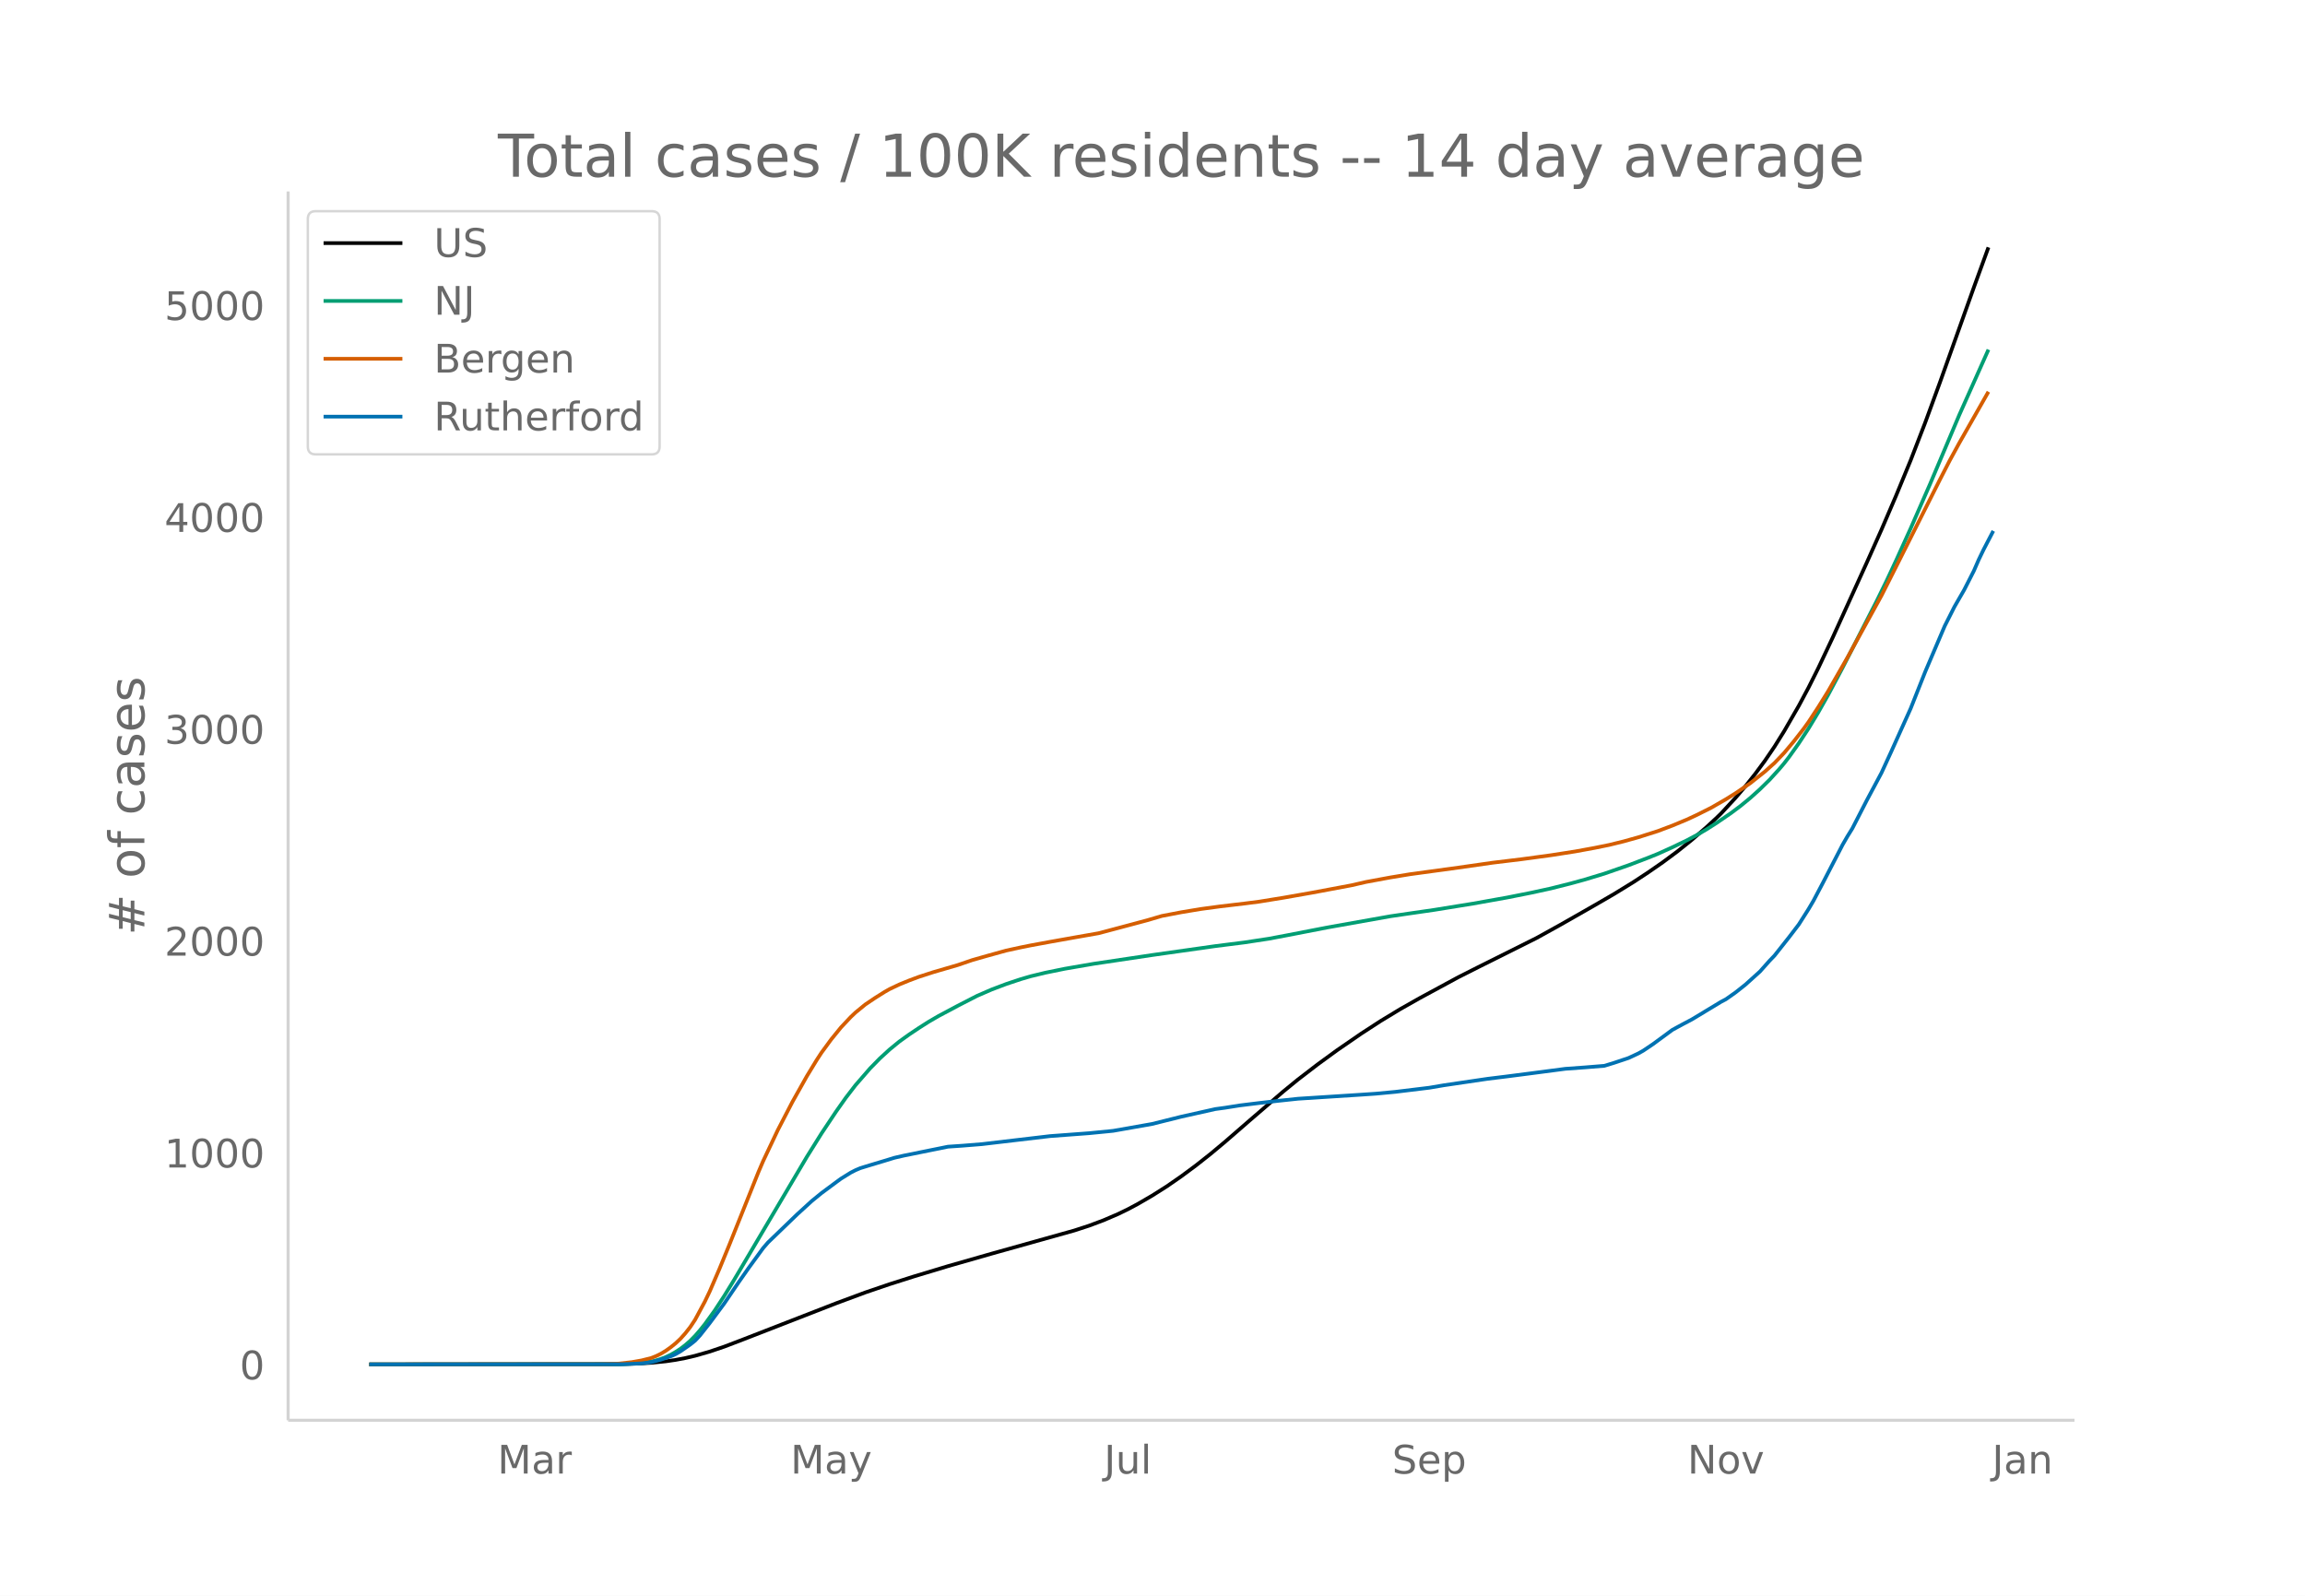
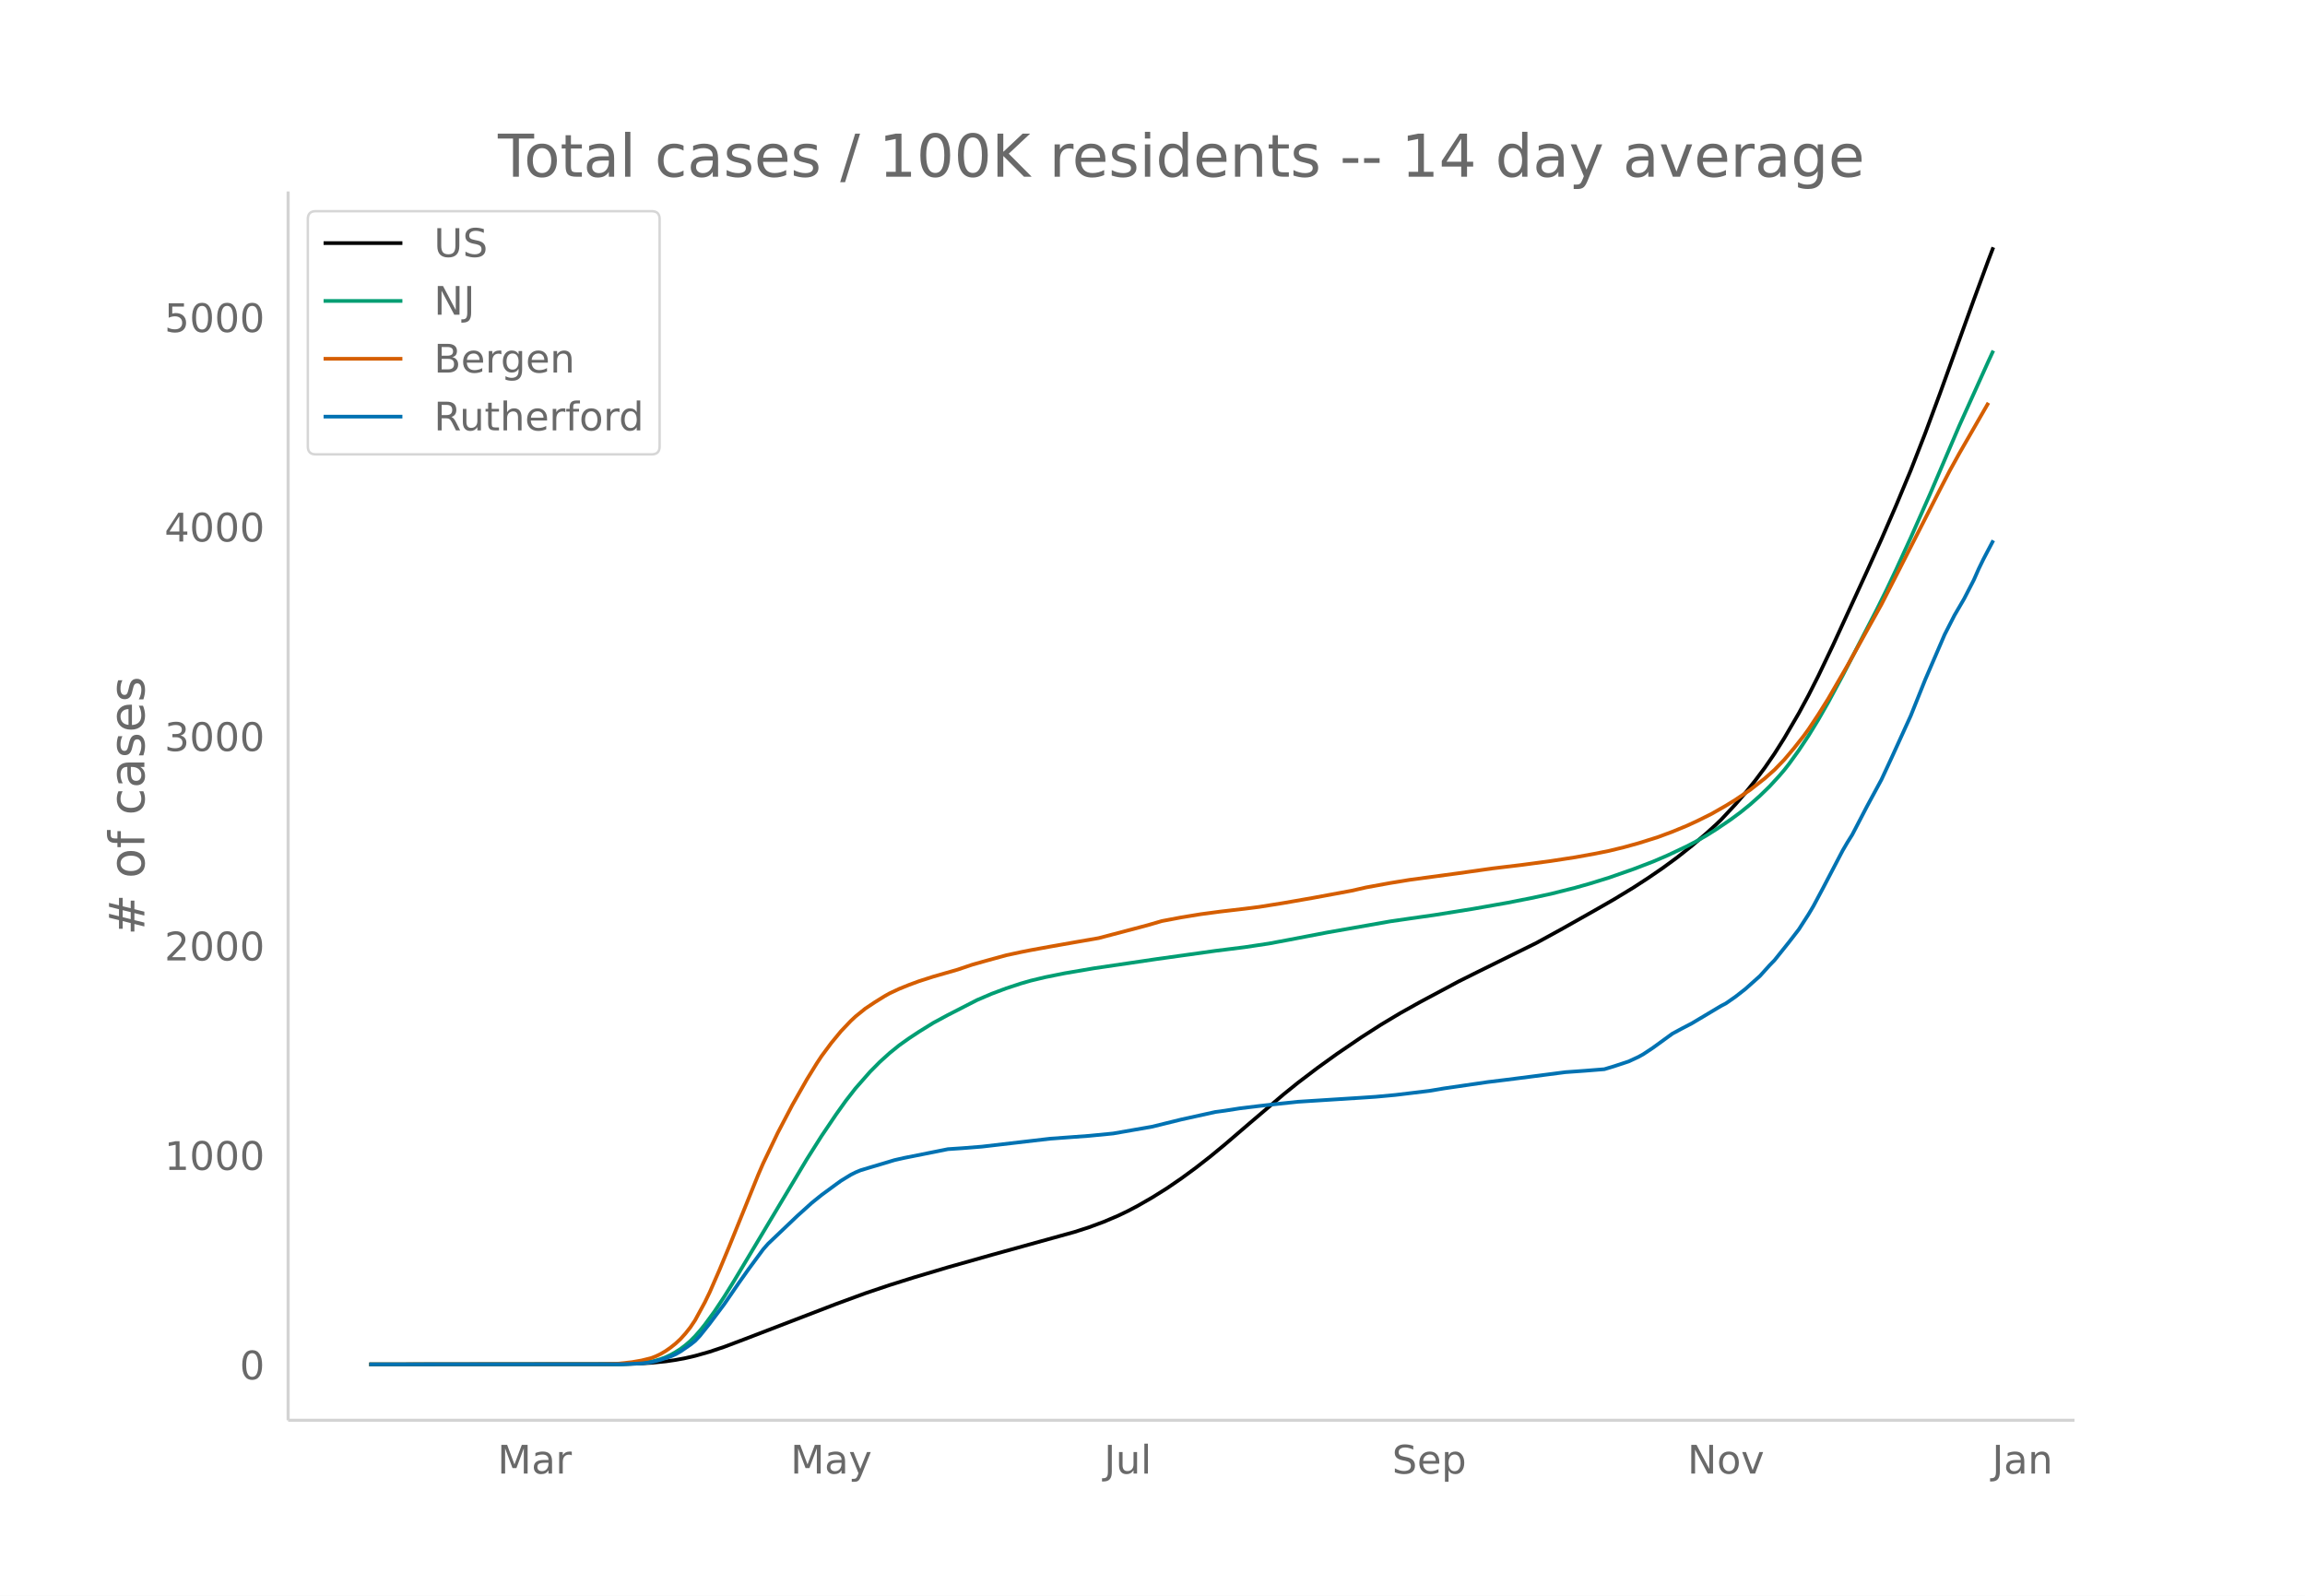
<svg xmlns="http://www.w3.org/2000/svg" xmlns:xlink="http://www.w3.org/1999/xlink" height="864" viewBox="0 0 936 648" width="1248">
  <defs>
    <style>*{stroke-linecap:butt;stroke-linejoin:round}</style>
  </defs>
  <g id="figure_1">
    <path d="M0 648h936V0H0z" fill="#fff" id="patch_1" />
    <g id="axes_1">
      <path d="M117 576.72h725.4V77.76H117z" fill="none" id="patch_2" />
-       <path clip-path="url(#p41636ee28c)" d="M149.973 554.04l100.695-.097 7.898-.205 5.923-.342 5.923-.607 3.949-.58 3.949-.745 3.949-.924 5.923-1.7 5.923-2.005 7.898-3.017 37.514-14.59 11.846-4.4 9.872-3.36 9.872-3.142 13.821-4.176 17.77-5.084 33.565-9.404 5.923-1.93 5.923-2.217 5.924-2.544 3.948-1.915 3.95-2.108 5.923-3.441 5.923-3.748 5.923-4.102 5.923-4.39 5.923-4.678 5.924-4.945 9.872-8.569 13.82-11.898 5.924-4.837 7.898-6.065 7.897-5.76 9.872-6.798 7.898-5.128 7.898-4.789 7.897-4.47 15.796-8.551 7.897-3.985 23.693-11.834 9.872-5.467 13.821-7.882 7.898-4.585 7.898-4.853 5.923-3.892 5.923-4.106 5.923-4.393 5.924-4.752 5.923-5.115 3.949-3.647 1.974-1.914 5.923-6.418 3.95-4.63 3.948-4.974 3.949-5.345 3.949-5.802 3.948-6.325 5.924-10.267 3.949-7.392 3.948-7.89 5.924-12.54 13.82-30.407 5.924-13.273 5.923-13.805 5.923-14.365 5.923-15.346 5.924-16.156 13.82-38.703 5.924-16.276h0" fill="none" stroke="#000" stroke-linecap="round" stroke-width="1.5" id="line2d_1" />
-       <path clip-path="url(#p41636ee28c)" d="M149.973 554.04l100.695-.08 5.923-.205 3.949-.328 3.949-.556 1.974-.474 1.975-.607 1.974-.766 1.974-.92 1.975-1.138 1.974-1.275 1.975-1.51 1.974-1.72 1.975-2.006 1.974-2.27 1.974-2.462 3.95-5.465 3.948-6.032 3.949-6.42 29.616-50.09 5.923-9.47 5.924-8.88 3.948-5.598 3.95-5.136 5.922-6.813 3.95-4.03 3.948-3.61 3.949-3.236 3.949-2.834 3.949-2.643 3.948-2.515 3.95-2.302 7.897-4.211 7.898-4.06 5.923-2.566 5.923-2.246 5.923-1.968 3.95-1.157 5.922-1.436 7.898-1.61 11.847-2.04 23.693-3.54 25.667-3.635 11.846-1.494 9.872-1.501 7.898-1.49 15.795-3.066 25.668-4.566 7.897-1.158 9.873-1.425 15.795-2.555 13.82-2.467 9.873-1.963 7.898-1.72 7.897-1.986 5.923-1.63 7.898-2.396 9.872-3.433 7.898-3.013 3.949-1.59 5.923-2.678 5.923-2.845 3.949-2.105 3.949-2.298 3.949-2.51 5.923-4.051 3.949-2.952 3.949-3.237 3.948-3.555 3.95-3.879 3.948-4.354 1.974-2.343 1.975-2.55 3.949-5.545 3.949-6.019 3.948-6.54 3.95-6.978 5.922-11.124 13.821-27.033 3.95-8.064 3.948-8.438 5.923-13.06 7.898-18.042 11.846-28.01 11.847-26.54h0" fill="none" stroke="#009e73" stroke-linecap="round" stroke-width="1.5" id="line2d_2" />
-       <path clip-path="url(#p41636ee28c)" d="M149.973 554.04l94.772-.085 5.923-.183 5.923-.654 3.949-.697 3.949-.99 1.974-.787 1.975-.98 1.974-1.192 1.974-1.409 1.975-1.596 1.974-1.862 1.975-2.216 1.974-2.506 1.975-2.982 3.948-7.336 1.975-4.122 3.949-9.155 3.948-9.599 11.847-29.619 1.974-4.612 5.924-12.528 5.923-11.432 5.923-10.542 3.949-6.485 1.974-3.031 3.95-5.385 3.948-4.85 3.949-4.203 1.974-1.868 3.949-3.234 3.949-2.657 3.949-2.481 1.974-1.123 3.949-1.87 3.949-1.613 3.949-1.476 5.923-1.922 9.872-2.873 5.923-2.024 5.923-1.691 7.898-2.187 5.923-1.289 3.95-.794 7.897-1.454 9.872-1.76 9.872-1.736 19.744-5.265 5.923-1.742 7.898-1.511 7.898-1.31 7.897-1.064 9.872-1.165 5.924-.759 9.872-1.597 11.846-2.088 15.796-2.958 5.923-1.362 9.872-1.826 7.897-1.3 19.745-2.699 13.82-1.977 11.847-1.436 11.847-1.607 9.872-1.534 7.897-1.447 5.924-1.205 5.923-1.455 5.923-1.656 7.898-2.51 5.923-2.23 5.923-2.468 3.949-1.835 5.923-2.97 5.923-3.418 3.95-2.466 5.923-4.038 5.923-4.695 3.949-3.532 3.948-4.13 3.95-4.719 3.948-5.067 1.975-2.742 3.948-6.014 3.95-6.369 7.897-13.773 13.82-25.146 5.924-11.732 17.77-35.287 3.949-7.716 3.948-7.232 11.847-20.825h0" fill="none" stroke="#d55e00" stroke-linecap="round" stroke-width="1.5" id="line2d_3" />
-       <path clip-path="url(#p41636ee28c)" d="M149.973 554.04l102.67-.067 7.897-.336 3.949-.504 3.949-1.04 3.948-1.343 1.975-.873 1.974-1.142 3.95-2.753 1.974-1.578 1.974-2.115 3.949-5.003 5.923-7.991 5.923-8.73 3.95-5.64 5.922-8.126 1.975-2.283L323.72 493.1l5.923-5.406 3.95-3.223 5.923-4.398 1.974-1.444 3.949-2.451 1.974-1.007 1.975-.84 3.948-1.208 5.924-1.78 3.949-1.209 3.948-.906 17.77-3.593 5.923-.403 7.898-.638 27.642-3.256 15.795-1.176 7.898-.772 1.974-.201 15.796-2.787 11.846-2.955 13.82-3.089 3.95-.537 5.923-.94 7.898-.974 7.897-.906 7.898-.84 25.667-1.645 5.924-.403 7.897-.738 13.821-1.68 5.923-1.006 17.77-2.62 7.898-.973 9.872-1.276 13.82-1.813 7.898-.57 7.898-.639 3.949-1.208 5.923-1.981 3.949-1.847 1.974-1.108 3.95-2.653 7.897-5.808 3.949-2.149 3.949-2.082 7.897-4.767 3.949-2.384 1.974-1.041 3.95-2.787 3.948-3.122 5.923-5.339 3.95-4.432 1.974-2.048 5.923-7.487 3.949-5.171 3.949-6.212 1.974-3.357 3.949-7.488 7.897-15.276 1.975-3.425 1.974-3.19 5.923-11.516 5.924-11.08 3.949-8.596 7.897-17.526 5.923-14.941 7.898-18.534 3.949-7.823 3.949-6.85 3.949-7.756 1.974-4.532 1.974-4.097 3.95-7.588h0" fill="none" stroke="#0072b2" stroke-linecap="round" stroke-width="1.5" id="line2d_4" />
+       <path clip-path="url(#p258762395b)" d="M149.973 554.04l100.695-.096 7.898-.202 5.923-.339 5.923-.6 3.949-.574 3.949-.736 3.949-.913 5.923-1.68 5.923-1.983 7.898-2.983 37.514-14.424 11.846-4.35 9.872-3.323 9.872-3.106 13.821-4.127 17.77-5.027 33.565-9.297 5.923-1.908 5.923-2.192 5.924-2.516 3.948-1.892 3.95-2.085 5.923-3.402 5.923-3.705 5.923-4.055 5.923-4.341 5.923-4.625 5.924-4.888 9.872-8.472 13.82-11.763 5.924-4.782 7.898-5.996 7.897-5.694 9.872-6.721 7.898-5.07 7.898-4.734 7.897-4.42 15.796-8.454 7.897-3.939 23.693-11.7 9.872-5.405 13.821-7.793 7.898-4.533 7.898-4.797 5.923-3.848 5.923-4.06 5.923-4.342 5.924-4.698 5.923-5.057 3.949-3.606 1.974-1.892 5.923-6.346 3.95-4.576 3.948-4.919 3.949-5.283 3.949-5.736 3.948-6.254 5.924-10.15 3.949-7.308 3.948-7.801 5.924-12.397 13.82-30.062 5.924-13.122 5.923-13.648 5.923-14.202 5.923-15.172 5.924-15.972 13.82-38.264 5.924-16.09 1.974-5.153h0" fill="none" stroke="#000" stroke-linecap="round" stroke-width="1.5" id="line2d_1" />
+       <path clip-path="url(#p258762395b)" d="M149.973 554.04l100.695-.08 5.923-.201 3.949-.325 3.949-.55 1.974-.468 1.975-.6 1.974-.758 1.974-.909 1.975-1.125 1.974-1.26 1.975-1.494 1.974-1.7 1.975-1.984 1.974-2.243 1.974-2.435 3.95-5.403 3.948-5.963 3.949-6.348 29.616-49.52 5.923-9.362 5.924-8.78 3.948-5.534 3.95-5.078 5.922-6.735 3.95-3.985 3.948-3.57 3.949-3.198 3.949-2.802 3.949-2.613 5.923-3.667 5.923-3.2 11.847-6.072 5.923-2.537 5.923-2.22 5.923-1.946 3.95-1.144 5.922-1.42 7.898-1.592 11.847-2.016 25.667-3.783 23.693-3.31 11.846-1.478 9.872-1.484 7.898-1.473 15.795-3.03 25.668-4.515 7.897-1.145 9.873-1.409 15.795-2.525 13.82-2.44 9.873-1.94 7.898-1.701 9.872-2.478 5.923-1.675 7.898-2.447 9.872-3.457 7.897-3.023 5.923-2.541 7.898-3.727 3.949-2.082 3.949-2.272 3.949-2.481 5.923-4.005 3.949-2.919 3.949-3.2 3.948-3.514 3.95-3.835 3.948-4.305 1.974-2.316 1.975-2.52 3.949-5.483 3.949-5.95 3.948-6.466 3.95-6.9 5.922-10.997 13.821-26.726 3.95-7.972 3.948-8.342 5.923-12.912 7.898-17.837 11.846-27.693 11.847-26.238 1.974-4.268h0" fill="none" stroke="#009e73" stroke-linecap="round" stroke-width="1.5" id="line2d_2" />
+       <path clip-path="url(#p258762395b)" d="M149.973 554.04l94.772-.084 5.923-.18 5.923-.648 3.949-.689 3.949-.979 1.974-.777 1.975-.97 1.974-1.178 1.974-1.392 1.975-1.578 1.974-1.841 1.975-2.19 1.974-2.479 1.975-2.948 3.948-7.253 1.975-4.075 3.949-9.051 3.948-9.49 11.847-29.282 1.974-4.56 5.924-12.386 5.923-11.302 5.923-10.423 3.949-6.41 1.974-2.997 3.95-5.324 3.948-4.795 3.949-4.155 1.974-1.847 3.949-3.197 3.949-2.627 3.949-2.453 1.974-1.11 3.949-1.848 3.949-1.595 3.949-1.46 5.923-1.9 9.872-2.84 5.923-2.001 5.923-1.672 7.898-2.162 5.923-1.274 3.95-.785 7.897-1.438 9.872-1.74 9.872-1.716 19.744-5.205 5.923-1.723 7.898-1.493 7.898-1.296 7.897-1.051 9.872-1.152 5.924-.75 9.872-1.58 11.846-2.064 15.796-2.924 5.923-1.347 9.872-1.805 7.897-1.285 19.745-2.668 13.82-1.955 11.847-1.42 11.847-1.589 9.872-1.516 7.897-1.43 5.924-1.192 5.923-1.439 5.923-1.637 7.898-2.481 5.923-2.204 5.923-2.441 3.949-1.814 5.923-2.937 5.923-3.378 3.95-2.438 5.923-3.993 5.923-4.641 3.949-3.492 3.948-4.083 3.95-4.665 3.948-5.01 1.975-2.71 3.948-5.946 3.95-6.297 7.897-13.617 13.82-24.86 5.924-11.6 17.77-34.885 3.949-7.629 3.948-7.15 11.847-20.588h0" fill="none" stroke="#d55e00" stroke-linecap="round" stroke-width="1.5" id="line2d_3" />
+       <path clip-path="url(#p258762395b)" d="M149.973 554.04l102.67-.066 7.897-.332 3.949-.498 3.949-1.03 3.948-1.327 1.975-.863 1.974-1.129 3.95-2.722 1.974-1.56 1.974-2.091 3.949-4.946 5.923-7.9 5.923-8.63 3.95-5.577 5.922-8.033 1.975-2.258 11.846-11.286 5.923-5.344 3.95-3.187 5.923-4.348 1.974-1.427 3.949-2.424 1.974-.995 1.975-.83 3.948-1.195 5.924-1.76 3.949-1.195 3.948-.896 17.77-3.552 5.923-.398 7.898-.63 27.642-3.22 15.795-1.162 7.898-.764 1.974-.199 15.796-2.755 11.846-2.921 13.82-3.054 3.95-.531 5.923-.93 7.898-.962 7.897-.896 7.898-.83 25.667-1.627 5.924-.398 7.897-.73 13.821-1.66 5.923-.996 17.77-2.59 7.898-.962 9.872-1.261 13.82-1.793 7.898-.564 7.898-.63 3.949-1.196 5.923-1.958 3.949-1.826 1.974-1.095 3.95-2.622 7.897-5.743 3.949-2.125 3.949-2.058 7.897-4.713 3.949-2.357 1.974-1.029 3.95-2.755 3.948-3.087 5.923-5.278 3.95-4.382 1.974-2.025 5.923-7.402 3.949-5.112 3.949-6.14 1.974-3.32 3.949-7.402 7.897-15.104 1.975-3.386 1.974-3.153 5.923-11.386 5.924-10.954 3.949-8.498 7.897-17.327 5.923-14.772 7.898-18.323 3.949-7.734 3.949-6.772 3.949-7.668 1.974-4.48 1.974-4.05 3.95-7.502h0" fill="none" stroke="#0072b2" stroke-linecap="round" stroke-width="1.5" id="line2d_4" />
      <path d="M117 576.72V77.76" fill="none" stroke="#d3d3d3" stroke-linecap="square" stroke-width="1.25" id="patch_3" />
      <path d="M117 576.72h725.4" fill="none" stroke="#d3d3d3" stroke-linecap="square" stroke-width="1.25" id="patch_4" />
      <g id="matplotlib.axis_1">
        <g id="xtick_1">
          <g transform="matrix(.16 0 0 -.16 202.01 598.378)" fill="#696969" id="text_1">
            <defs>
              <path d="M9.813 72.906h14.703l18.593-49.61 18.703 49.61h14.704V0H66.89v64.016l-18.797-50h-9.907l-18.796 50V0H9.813z" id="DejaVuSans-77" />
              <path d="M34.281 27.484q-10.89 0-15.093-2.484-4.204-2.484-4.204-8.5 0-4.781 3.157-7.594 3.156-2.797 8.562-2.797 7.485 0 12 5.297 4.516 5.297 4.516 14.078v2zm17.922 3.72V0H43.22v8.297Q40.14 3.328 35.547.953q-4.594-2.375-11.234-2.375-8.391 0-13.36 4.719Q6 8.016 6 15.922q0 9.219 6.172 13.906 6.187 4.688 18.437 4.688h12.61v.89q0 6.203-4.078 9.594-4.078 3.39-11.453 3.39-4.688 0-9.141-1.124-4.438-1.125-8.531-3.375v8.312q4.921 1.906 9.562 2.844 4.64.953 9.031.953 11.875 0 17.735-6.156 5.86-6.14 5.86-18.64z" id="DejaVuSans-97" />
              <path d="M41.11 46.297q-1.516.875-3.297 1.281Q36.03 48 33.89 48q-7.625 0-11.703-4.953-4.079-4.953-4.079-14.234V0H9.08v54.688h9.03v-8.5q2.844 4.984 7.375 7.39Q30.031 56 36.531 56q.922 0 2.047-.125 1.125-.11 2.484-.36z" id="DejaVuSans-114" />
            </defs>
            <use xlink:href="#DejaVuSans-77" />
            <use x="86.279" xlink:href="#DejaVuSans-97" />
            <use x="147.559" xlink:href="#DejaVuSans-114" />
          </g>
        </g>
        <g id="xtick_2">
          <g transform="matrix(.16 0 0 -.16 321.002 598.378)" fill="#696969" id="text_2">
            <defs>
              <path d="M32.172-5.078q-3.797-9.766-7.422-12.735-3.61-2.984-9.656-2.984H7.906v7.516h5.282q3.703 0 5.75 1.765Q21-9.766 23.483-3.219l1.61 4.094-22.11 53.813H12.5l17.094-42.766 17.093 42.766h9.516z" id="DejaVuSans-121" />
            </defs>
            <use xlink:href="#DejaVuSans-77" />
            <use x="86.279" xlink:href="#DejaVuSans-97" />
            <use x="147.559" xlink:href="#DejaVuSans-121" />
          </g>
        </g>
        <g id="xtick_3">
          <g transform="matrix(.16 0 0 -.16 448.329 598.378)" fill="#696969" id="text_3">
            <defs>
              <path d="M9.813 72.906h9.859V5.078q0-13.187-5-19.14-5-5.954-16.094-5.954h-3.75v8.297h3.078q6.531 0 9.219 3.672Q9.813-4.39 9.813 5.078z" id="DejaVuSans-74" />
              <path d="M8.5 21.578v33.11h8.984V21.922q0-7.766 3.016-11.656 3.031-3.875 9.094-3.875 7.265 0 11.484 4.64 4.234 4.64 4.234 12.656v31h8.985V0h-8.984v8.406Q42.047 3.422 37.718 1q-4.313-2.422-10.032-2.422-9.421 0-14.312 5.86Q8.5 10.296 8.5 21.578zM31.11 56z" id="DejaVuSans-117" />
              <path d="M9.422 75.984h8.984V0H9.422z" id="DejaVuSans-108" />
            </defs>
            <use xlink:href="#DejaVuSans-74" />
            <use x="29.492" xlink:href="#DejaVuSans-117" />
            <use x="92.871" xlink:href="#DejaVuSans-108" />
          </g>
        </g>
        <g id="xtick_4">
          <g transform="matrix(.16 0 0 -.16 565.315 598.378)" fill="#696969" id="text_4">
            <defs>
              <path d="M53.516 70.516V60.89q-5.61 2.687-10.594 4-4.984 1.328-9.625 1.328-8.047 0-12.422-3.125t-4.375-8.89q0-4.845 2.906-7.313 2.907-2.453 11.016-3.97l5.953-1.218q11.031-2.11 16.281-7.406 5.25-5.297 5.25-14.172 0-10.61-7.11-16.078-7.093-5.469-20.812-5.469-5.172 0-11.015 1.172Q13.14.922 6.89 3.219v10.156q6-3.36 11.765-5.078 5.766-1.703 11.328-1.703 8.438 0 13.032 3.312 4.593 3.328 4.593 9.485 0 5.359-3.297 8.39-3.296 3.032-10.812 4.547L27.484 33.5q-11.03 2.188-15.968 6.875-4.922 4.688-4.922 13.047 0 9.672 6.812 15.234 6.813 5.563 18.766 5.563 5.14 0 10.453-.938 5.328-.922 10.89-2.765z" id="DejaVuSans-83" />
              <path d="M56.203 29.594v-4.39H14.891q.593-9.282 5.593-14.142 5-4.859 13.938-4.859 5.172 0 10.031 1.266 4.86 1.265 9.656 3.812v-8.5Q49.266.734 44.187-.344 39.11-1.422 33.892-1.422q-13.094 0-20.735 7.61-7.64 7.625-7.64 20.625 0 13.421 7.25 21.296Q20.016 56 32.328 56q11.031 0 17.453-7.11 6.422-7.093 6.422-19.296zm-8.984 2.64q-.094 7.36-4.125 11.75-4.032 4.407-10.672 4.407-7.516 0-12.031-4.25-4.516-4.25-5.203-11.97z" id="DejaVuSans-101" />
              <path d="M18.11 8.203v-29H9.077v75.484h9.031v-8.296q2.844 4.875 7.157 7.234Q29.594 56 35.594 56q9.968 0 16.187-7.906 6.235-7.907 6.235-20.797T51.78 6.484q-6.218-7.906-16.187-7.906-6 0-10.328 2.375-4.313 2.375-7.157 7.25zm30.578 19.094q0 9.906-4.079 15.547-4.078 5.64-11.203 5.64-7.14 0-11.218-5.64-4.079-5.64-4.079-15.547 0-9.906 4.078-15.547 4.079-5.64 11.22-5.64 7.124 0 11.202 5.64t4.078 15.547z" id="DejaVuSans-112" />
            </defs>
            <use xlink:href="#DejaVuSans-83" />
            <use x="63.477" xlink:href="#DejaVuSans-101" />
            <use x="125" xlink:href="#DejaVuSans-112" />
          </g>
        </g>
        <g id="xtick_5">
          <g transform="matrix(.16 0 0 -.16 685.22 598.378)" fill="#696969" id="text_5">
            <defs>
              <path d="M9.813 72.906h13.28l32.329-60.984v60.984h9.562V0h-13.28L19.39 60.984V0H9.813z" id="DejaVuSans-78" />
              <path d="M30.61 48.39q-7.22 0-11.422-5.64-4.204-5.64-4.204-15.453 0-9.813 4.172-15.453 4.188-5.64 11.453-5.64 7.188 0 11.375 5.655 4.203 5.672 4.203 15.438 0 9.719-4.203 15.406-4.187 5.688-11.375 5.688zm0 7.61q11.718 0 18.406-7.625 6.703-7.61 6.703-21.078 0-13.422-6.703-21.078-6.688-7.64-18.407-7.64-11.765 0-18.437 7.64-6.656 7.656-6.656 21.078 0 13.469 6.656 21.078Q18.844 56 30.609 56z" id="DejaVuSans-111" />
              <path d="M2.984 54.688H12.5L29.594 8.797l17.093 45.89h9.516L35.687 0H23.485z" id="DejaVuSans-118" />
            </defs>
            <use xlink:href="#DejaVuSans-78" />
            <use x="74.805" xlink:href="#DejaVuSans-111" />
            <use x="135.986" xlink:href="#DejaVuSans-118" />
          </g>
        </g>
        <g id="xtick_6">
          <g transform="matrix(.16 0 0 -.16 808.941 598.378)" fill="#696969" id="text_6">
            <defs>
              <path d="M54.89 33.016V0h-8.984v32.719q0 7.765-3.031 11.61-3.031 3.858-9.078 3.858-7.281 0-11.484-4.64-4.204-4.625-4.204-12.64V0H9.08v54.688h9.03v-8.5q3.235 4.937 7.594 7.374Q30.078 56 35.797 56q9.422 0 14.25-5.828 4.844-5.828 4.844-17.156z" id="DejaVuSans-110" />
            </defs>
            <use xlink:href="#DejaVuSans-74" />
            <use x="29.492" xlink:href="#DejaVuSans-97" />
            <use x="90.771" xlink:href="#DejaVuSans-110" />
          </g>
        </g>
      </g>
      <g id="matplotlib.axis_2">
        <g id="ytick_1">
          <g transform="matrix(.16 0 0 -.16 97.32 560.119)" fill="#696969" id="text_7">
            <defs>
              <path d="M31.781 66.406q-7.61 0-11.453-7.5Q16.5 51.422 16.5 36.375q0-14.984 3.828-22.484 3.844-7.5 11.453-7.5 7.672 0 11.5 7.5 3.844 7.5 3.844 22.484 0 15.047-3.844 22.531-3.828 7.5-11.5 7.5zm0 7.813q12.266 0 18.735-9.703 6.468-9.688 6.468-28.141 0-18.406-6.468-28.11-6.47-9.687-18.735-9.687-12.25 0-18.718 9.688-6.47 9.703-6.47 28.109 0 18.453 6.47 28.14Q19.53 74.22 31.78 74.22z" id="DejaVuSans-48" />
            </defs>
            <use xlink:href="#DejaVuSans-48" />
          </g>
        </g>
        <g id="ytick_2">
-           <g transform="matrix(.16 0 0 -.16 66.78 474.084)" fill="#696969" id="text_8">
+           <g transform="matrix(.16 0 0 -.16 66.78 475.061)" fill="#696969" id="text_8">
            <defs>
              <path d="M12.406 8.297h16.11v55.625l-17.532-3.516v8.985l17.438 3.515h9.86V8.296H54.39V0H12.406z" id="DejaVuSans-49" />
            </defs>
            <use xlink:href="#DejaVuSans-49" />
            <use x="63.623" xlink:href="#DejaVuSans-48" />
            <use x="127.246" xlink:href="#DejaVuSans-48" />
            <use x="190.869" xlink:href="#DejaVuSans-48" />
          </g>
        </g>
        <g id="ytick_3">
-           <g transform="matrix(.16 0 0 -.16 66.78 388.049)" fill="#696969" id="text_9">
+           <g transform="matrix(.16 0 0 -.16 66.78 390.003)" fill="#696969" id="text_9">
            <defs>
              <path d="M19.188 8.297h34.421V0H7.33v8.297q5.609 5.812 15.296 15.594 9.703 9.797 12.188 12.64 4.734 5.313 6.609 9 1.89 3.688 1.89 7.25 0 5.813-4.078 9.469-4.078 3.672-10.625 3.672-4.64 0-9.797-1.61-5.14-1.609-11-4.89v9.969Q13.767 71.78 18.938 73q5.188 1.219 9.485 1.219 11.328 0 18.062-5.672 6.735-5.656 6.735-15.125 0-4.5-1.688-8.531-1.672-4.016-6.125-9.485-1.218-1.422-7.765-8.187-6.532-6.766-18.453-18.922z" id="DejaVuSans-50" />
            </defs>
            <use xlink:href="#DejaVuSans-50" />
            <use x="63.623" xlink:href="#DejaVuSans-48" />
            <use x="127.246" xlink:href="#DejaVuSans-48" />
            <use x="190.869" xlink:href="#DejaVuSans-48" />
          </g>
        </g>
        <g id="ytick_4">
-           <g transform="matrix(.16 0 0 -.16 66.78 302.014)" fill="#696969" id="text_10">
+           <g transform="matrix(.16 0 0 -.16 66.78 304.946)" fill="#696969" id="text_10">
            <defs>
              <path d="M40.578 39.313Q47.656 37.797 51.625 33q3.984-4.781 3.984-11.813 0-10.78-7.422-16.703-7.421-5.906-21.093-5.906-4.578 0-9.438.906-4.86.907-10.031 2.72v9.515q4.094-2.39 8.969-3.61 4.89-1.218 10.218-1.218 9.266 0 14.125 3.656 4.86 3.656 4.86 10.64 0 6.454-4.516 10.079-4.515 3.64-12.562 3.64h-8.5v8.11h8.89q7.266 0 11.125 2.906 3.86 2.906 3.86 8.375 0 5.61-3.985 8.61-3.968 3.015-11.39 3.015-4.063 0-8.703-.89-4.641-.876-10.203-2.72v8.782q5.624 1.562 10.53 2.344 4.907.78 9.25.78 11.235 0 17.766-5.109 6.547-5.093 6.547-13.78 0-6.063-3.468-10.235-3.47-4.172-9.86-5.782z" id="DejaVuSans-51" />
            </defs>
            <use xlink:href="#DejaVuSans-51" />
            <use x="63.623" xlink:href="#DejaVuSans-48" />
            <use x="127.246" xlink:href="#DejaVuSans-48" />
            <use x="190.869" xlink:href="#DejaVuSans-48" />
          </g>
        </g>
        <g id="ytick_5">
-           <g transform="matrix(.16 0 0 -.16 66.78 215.979)" fill="#696969" id="text_11">
+           <g transform="matrix(.16 0 0 -.16 66.78 219.888)" fill="#696969" id="text_11">
            <defs>
              <path d="M37.797 64.313L12.89 25.39h24.906zm-2.594 8.593H47.61V25.391h10.407v-8.203H47.609V0h-9.812v17.188H4.89v9.515z" id="DejaVuSans-52" />
            </defs>
            <use xlink:href="#DejaVuSans-52" />
            <use x="63.623" xlink:href="#DejaVuSans-48" />
            <use x="127.246" xlink:href="#DejaVuSans-48" />
            <use x="190.869" xlink:href="#DejaVuSans-48" />
          </g>
        </g>
        <g id="ytick_6">
-           <g transform="matrix(.16 0 0 -.16 66.78 129.944)" fill="#696969" id="text_12">
+           <g transform="matrix(.16 0 0 -.16 66.78 134.83)" fill="#696969" id="text_12">
            <defs>
              <path d="M10.797 72.906h38.719v-8.312H19.828v-17.86q2.14.735 4.281 1.094 2.157.36 4.313.36 12.203 0 19.328-6.688 7.14-6.688 7.14-18.11 0-11.765-7.328-18.296-7.328-6.516-20.656-6.516-4.593 0-9.36.781-4.75.782-9.827 2.344v9.922q4.39-2.39 9.078-3.563 4.687-1.171 9.906-1.171 8.453 0 13.375 4.437 4.938 4.438 4.938 12.063 0 7.609-4.938 12.047-4.922 4.453-13.375 4.453-3.953 0-7.89-.875-3.922-.875-8.016-2.735z" id="DejaVuSans-53" />
            </defs>
            <use xlink:href="#DejaVuSans-53" />
            <use x="63.623" xlink:href="#DejaVuSans-48" />
            <use x="127.246" xlink:href="#DejaVuSans-48" />
            <use x="190.869" xlink:href="#DejaVuSans-48" />
          </g>
        </g>
        <g transform="matrix(0 -.2 -.2 0 58.62 379.813)" fill="#696969" id="text_13">
          <defs>
            <path d="M51.125 44H36.922l-4.11-16.313h14.313zm-7.328 27.781l-5.078-20.265h14.265L58.11 71.78h7.813L60.89 51.516h15.234V44h-17.14l-4-16.313h15.53V20.22H53.079L48 0h-7.813l5.032 20.219H30.906L25.875 0h-7.86l5.079 20.219H7.719v7.468h17.187L29 44H13.281v7.516h17.625l4.985 20.265z" id="DejaVuSans-35" />
            <path d="M37.11 75.984V68.5h-8.594q-4.828 0-6.72-1.953-1.874-1.953-1.874-7.031v-4.828h14.797v-6.985H19.922V0H10.89v47.703H2.297v6.984h8.594V58.5q0 9.125 4.25 13.297 4.25 4.187 13.468 4.187z" id="DejaVuSans-102" />
            <path d="M48.781 52.594v-8.407q-3.812 2.11-7.64 3.157-3.828 1.047-7.735 1.047-8.75 0-13.593-5.547-4.829-5.532-4.829-15.547 0-10.016 4.829-15.563 4.843-5.53 13.593-5.53 3.907 0 7.735 1.046 3.828 1.047 7.64 3.156V2.094Q45.016.344 40.984-.531q-4.015-.89-8.562-.89-12.36 0-19.64 7.765-7.266 7.765-7.266 20.953 0 13.375 7.343 21.031Q20.22 56 33.016 56q4.14 0 8.093-.86 3.953-.843 7.672-2.546z" id="DejaVuSans-99" />
            <path d="M44.281 53.078v-8.5q-3.797 1.953-7.906 2.922-4.094.984-8.5.984-6.688 0-10.031-2.047-3.344-2.046-3.344-6.156 0-3.125 2.39-4.906 2.391-1.781 9.626-3.39l3.078-.688q9.562-2.047 13.593-5.781 4.032-3.735 4.032-10.422 0-7.625-6.032-12.078-6.03-4.438-16.578-4.438-4.39 0-9.156.86Q10.688.296 5.422 2v9.281q4.984-2.594 9.812-3.89 4.829-1.282 9.579-1.282 6.343 0 9.75 2.172 3.421 2.172 3.421 6.125 0 3.656-2.468 5.61-2.453 1.953-10.813 3.765l-3.125.735q-8.344 1.75-12.062 5.39-3.704 3.64-3.704 9.985 0 7.718 5.47 11.906Q16.75 56 26.811 56q4.97 0 9.36-.734 4.406-.72 8.11-2.188z" id="DejaVuSans-115" />
          </defs>
          <use xlink:href="#DejaVuSans-35" />
          <use x="83.789" xlink:href="#DejaVuSans-32" />
          <use x="115.576" xlink:href="#DejaVuSans-111" />
          <use x="176.758" xlink:href="#DejaVuSans-102" />
          <use x="211.963" xlink:href="#DejaVuSans-32" />
          <use x="243.75" xlink:href="#DejaVuSans-99" />
          <use x="298.73" xlink:href="#DejaVuSans-97" />
          <use x="360.01" xlink:href="#DejaVuSans-115" />
          <use x="412.109" xlink:href="#DejaVuSans-101" />
          <use x="473.633" xlink:href="#DejaVuSans-115" />
        </g>
      </g>
      <g transform="matrix(.24 0 0 -.24 202.185 71.76)" fill="#696969" id="text_14">
        <defs>
          <path d="M-.297 72.906h61.672v-8.312H35.5V0h-9.906v64.594H-.296z" id="DejaVuSans-84" />
          <path d="M18.313 70.219V54.688h18.5v-6.985h-18.5V18.016q0-6.688 1.828-8.594 1.828-1.906 7.453-1.906h9.218V0h-9.218q-10.407 0-14.36 3.875-3.953 3.89-3.953 14.14v29.688H2.687v6.984h6.594V70.22z" id="DejaVuSans-116" />
          <path d="M25.39 72.906h8.297L8.297-9.28H0z" id="DejaVuSans-47" />
          <path d="M9.813 72.906h9.859V42.094L52.39 72.906h12.703L28.906 38.922 67.672 0H54.688L19.672 35.11V0h-9.86z" id="DejaVuSans-75" />
          <path d="M9.422 54.688h8.984V0H9.422zm0 21.296h8.984v-11.39H9.422z" id="DejaVuSans-105" />
          <path d="M45.406 46.39v29.594h8.985V0h-8.985v8.203Q42.578 3.328 38.25.953q-4.313-2.375-10.375-2.375-9.906 0-16.14 7.906-6.22 7.922-6.22 20.813 0 12.89 6.22 20.797Q17.968 56 27.874 56q6.063 0 10.375-2.375 4.328-2.36 7.156-7.234zm-30.61-19.093q0-9.906 4.079-15.547 4.078-5.64 11.203-5.64 7.125 0 11.219 5.64 4.11 5.64 4.11 15.547 0 9.906-4.11 15.547-4.094 5.64-11.219 5.64-7.125 0-11.203-5.64-4.078-5.64-4.078-15.547z" id="DejaVuSans-100" />
          <path d="M4.89 31.39h26.313v-8H4.891z" id="DejaVuSans-45" />
          <path d="M45.406 27.984q0 9.766-4.031 15.125-4.016 5.375-11.297 5.375-7.219 0-11.25-5.375-4.031-5.359-4.031-15.125 0-9.718 4.031-15.093t11.25-5.375q7.281 0 11.297 5.375 4.031 5.375 4.031 15.093zm8.985-21.203q0-13.953-6.203-20.765Q42-20.797 29.203-20.797q-4.734 0-8.937.703-4.203.703-8.157 2.172v8.735q3.954-2.141 7.813-3.157 3.86-1.031 7.86-1.031 8.843 0 13.234 4.61 4.39 4.609 4.39 13.937v4.453q-2.781-4.844-7.125-7.234Q33.938 0 27.875 0 17.828 0 11.672 7.656q-6.156 7.672-6.156 20.328 0 12.688 6.156 20.344Q17.828 56 27.875 56q6.063 0 10.406-2.39 4.344-2.391 7.125-7.22v8.297h8.985z" id="DejaVuSans-103" />
        </defs>
        <use xlink:href="#DejaVuSans-84" />
        <use x="44.084" xlink:href="#DejaVuSans-111" />
        <use x="105.266" xlink:href="#DejaVuSans-116" />
        <use x="144.475" xlink:href="#DejaVuSans-97" />
        <use x="205.754" xlink:href="#DejaVuSans-108" />
        <use x="233.537" xlink:href="#DejaVuSans-32" />
        <use x="265.324" xlink:href="#DejaVuSans-99" />
        <use x="320.305" xlink:href="#DejaVuSans-97" />
        <use x="381.584" xlink:href="#DejaVuSans-115" />
        <use x="433.684" xlink:href="#DejaVuSans-101" />
        <use x="495.207" xlink:href="#DejaVuSans-115" />
        <use x="547.307" xlink:href="#DejaVuSans-32" />
        <use x="579.094" xlink:href="#DejaVuSans-47" />
        <use x="612.785" xlink:href="#DejaVuSans-32" />
        <use x="644.572" xlink:href="#DejaVuSans-49" />
        <use x="708.195" xlink:href="#DejaVuSans-48" />
        <use x="771.818" xlink:href="#DejaVuSans-48" />
        <use x="835.441" xlink:href="#DejaVuSans-75" />
        <use x="901.018" xlink:href="#DejaVuSans-32" />
        <use x="932.805" xlink:href="#DejaVuSans-114" />
        <use x="971.668" xlink:href="#DejaVuSans-101" />
        <use x="1033.191" xlink:href="#DejaVuSans-115" />
        <use x="1085.291" xlink:href="#DejaVuSans-105" />
        <use x="1113.074" xlink:href="#DejaVuSans-100" />
        <use x="1176.551" xlink:href="#DejaVuSans-101" />
        <use x="1238.074" xlink:href="#DejaVuSans-110" />
        <use x="1301.453" xlink:href="#DejaVuSans-116" />
        <use x="1340.662" xlink:href="#DejaVuSans-115" />
        <use x="1392.762" xlink:href="#DejaVuSans-32" />
        <use x="1424.549" xlink:href="#DejaVuSans-45" />
        <use x="1460.633" xlink:href="#DejaVuSans-45" />
        <use x="1496.717" xlink:href="#DejaVuSans-32" />
        <use x="1528.504" xlink:href="#DejaVuSans-49" />
        <use x="1592.127" xlink:href="#DejaVuSans-52" />
        <use x="1655.75" xlink:href="#DejaVuSans-32" />
        <use x="1687.537" xlink:href="#DejaVuSans-100" />
        <use x="1751.014" xlink:href="#DejaVuSans-97" />
        <use x="1812.293" xlink:href="#DejaVuSans-121" />
        <use x="1871.473" xlink:href="#DejaVuSans-32" />
        <use x="1903.26" xlink:href="#DejaVuSans-97" />
        <use x="1964.539" xlink:href="#DejaVuSans-118" />
        <use x="2023.719" xlink:href="#DejaVuSans-101" />
        <use x="2085.242" xlink:href="#DejaVuSans-114" />
        <use x="2126.355" xlink:href="#DejaVuSans-97" />
        <use x="2187.635" xlink:href="#DejaVuSans-103" />
        <use x="2251.111" xlink:href="#DejaVuSans-101" />
      </g>
      <g id="legend_1">
        <path d="M128.2 184.5h136.45q3.2 0 3.2-3.2V88.96q0-3.2-3.2-3.2H128.2q-3.2 0-3.2 3.2v92.34q0 3.2 3.2 3.2z" fill="none" opacity=".8" stroke="#ccc" id="patch_5" />
        <path d="M131.4 98.718h32" fill="none" stroke="#000" stroke-linecap="round" stroke-width="1.5" id="line2d_5" />
        <g transform="matrix(.16 0 0 -.16 176.2 104.317)" fill="#696969" id="text_15">
          <defs>
            <path d="M8.688 72.906h9.921V28.61q0-11.718 4.235-16.875 4.25-5.14 13.781-5.14 9.469 0 13.719 5.14 4.25 5.157 4.25 16.875v44.297H64.5V27.391q0-14.25-7.063-21.532-7.046-7.28-20.812-7.28-13.828 0-20.89 7.28-7.047 7.282-7.047 21.532z" id="DejaVuSans-85" />
          </defs>
          <use xlink:href="#DejaVuSans-85" />
          <use x="73.193" xlink:href="#DejaVuSans-83" />
        </g>
        <path d="M131.4 122.203h32" fill="none" stroke="#009e73" stroke-linecap="round" stroke-width="1.5" id="line2d_7" />
        <g transform="matrix(.16 0 0 -.16 176.2 127.802)" fill="#696969" id="text_16">
          <use xlink:href="#DejaVuSans-78" />
          <use x="74.805" xlink:href="#DejaVuSans-74" />
        </g>
        <path d="M131.4 145.688h32" fill="none" stroke="#d55e00" stroke-linecap="round" stroke-width="1.5" id="line2d_9" />
        <g transform="matrix(.16 0 0 -.16 176.2 151.287)" fill="#696969" id="text_17">
          <defs>
            <path d="M19.672 34.813V8.108H35.5q7.953 0 11.781 3.297 3.844 3.297 3.844 10.078 0 6.844-3.844 10.078-3.828 3.25-11.781 3.25zm0 29.984V42.828h14.61q7.218 0 10.75 2.703 3.546 2.719 3.546 8.282 0 5.515-3.547 8.25-3.531 2.734-10.75 2.734zm-9.86 8.11h25.204q11.28 0 17.375-4.688Q58.5 63.53 58.5 54.89q0-6.703-3.125-10.657-3.125-3.953-9.188-4.922 7.282-1.562 11.313-6.53 4.031-4.954 4.031-12.376 0-9.765-6.64-15.093Q48.25 0 35.984 0H9.812z" id="DejaVuSans-66" />
          </defs>
          <use xlink:href="#DejaVuSans-66" />
          <use x="68.604" xlink:href="#DejaVuSans-101" />
          <use x="130.127" xlink:href="#DejaVuSans-114" />
          <use x="169.49" xlink:href="#DejaVuSans-103" />
          <use x="232.967" xlink:href="#DejaVuSans-101" />
          <use x="294.49" xlink:href="#DejaVuSans-110" />
        </g>
        <path d="M131.4 169.173h32" fill="none" stroke="#0072b2" stroke-linecap="round" stroke-width="1.5" id="line2d_11" />
        <g transform="matrix(.16 0 0 -.16 176.2 174.773)" fill="#696969" id="text_18">
          <defs>
            <path d="M44.39 34.188q3.172-1.079 6.172-4.594 3-3.516 6.032-9.672L66.609 0H56l-9.313 18.703q-3.624 7.328-7.015 9.719-3.39 2.39-9.25 2.39h-10.75V0h-9.86v72.906h22.266q12.5 0 18.656-5.234 6.157-5.219 6.157-15.766 0-6.89-3.203-11.437-3.204-4.532-9.297-6.282zM19.673 64.797V38.922h12.406q7.125 0 10.766 3.297 3.64 3.297 3.64 9.687 0 6.39-3.64 9.64-3.64 3.25-10.766 3.25z" id="DejaVuSans-82" />
            <path d="M54.89 33.016V0h-8.984v32.719q0 7.765-3.031 11.61-3.031 3.858-9.078 3.858-7.281 0-11.484-4.64-4.204-4.625-4.204-12.64V0H9.08v75.984h9.03V46.188q3.235 4.937 7.594 7.374Q30.078 56 35.797 56q9.422 0 14.25-5.828 4.844-5.828 4.844-17.156z" id="DejaVuSans-104" />
          </defs>
          <use xlink:href="#DejaVuSans-82" />
          <use x="64.982" xlink:href="#DejaVuSans-117" />
          <use x="128.361" xlink:href="#DejaVuSans-116" />
          <use x="167.57" xlink:href="#DejaVuSans-104" />
          <use x="230.949" xlink:href="#DejaVuSans-101" />
          <use x="292.473" xlink:href="#DejaVuSans-114" />
          <use x="333.586" xlink:href="#DejaVuSans-102" />
          <use x="368.791" xlink:href="#DejaVuSans-111" />
          <use x="429.973" xlink:href="#DejaVuSans-114" />
          <use x="469.336" xlink:href="#DejaVuSans-100" />
        </g>
      </g>
    </g>
  </g>
  <defs>
-     <clipPath id="p41636ee28c">
+     <clipPath id="p258762395b">
      <path d="M117 77.76h725.4v498.96H117z" />
    </clipPath>
  </defs>
</svg>
